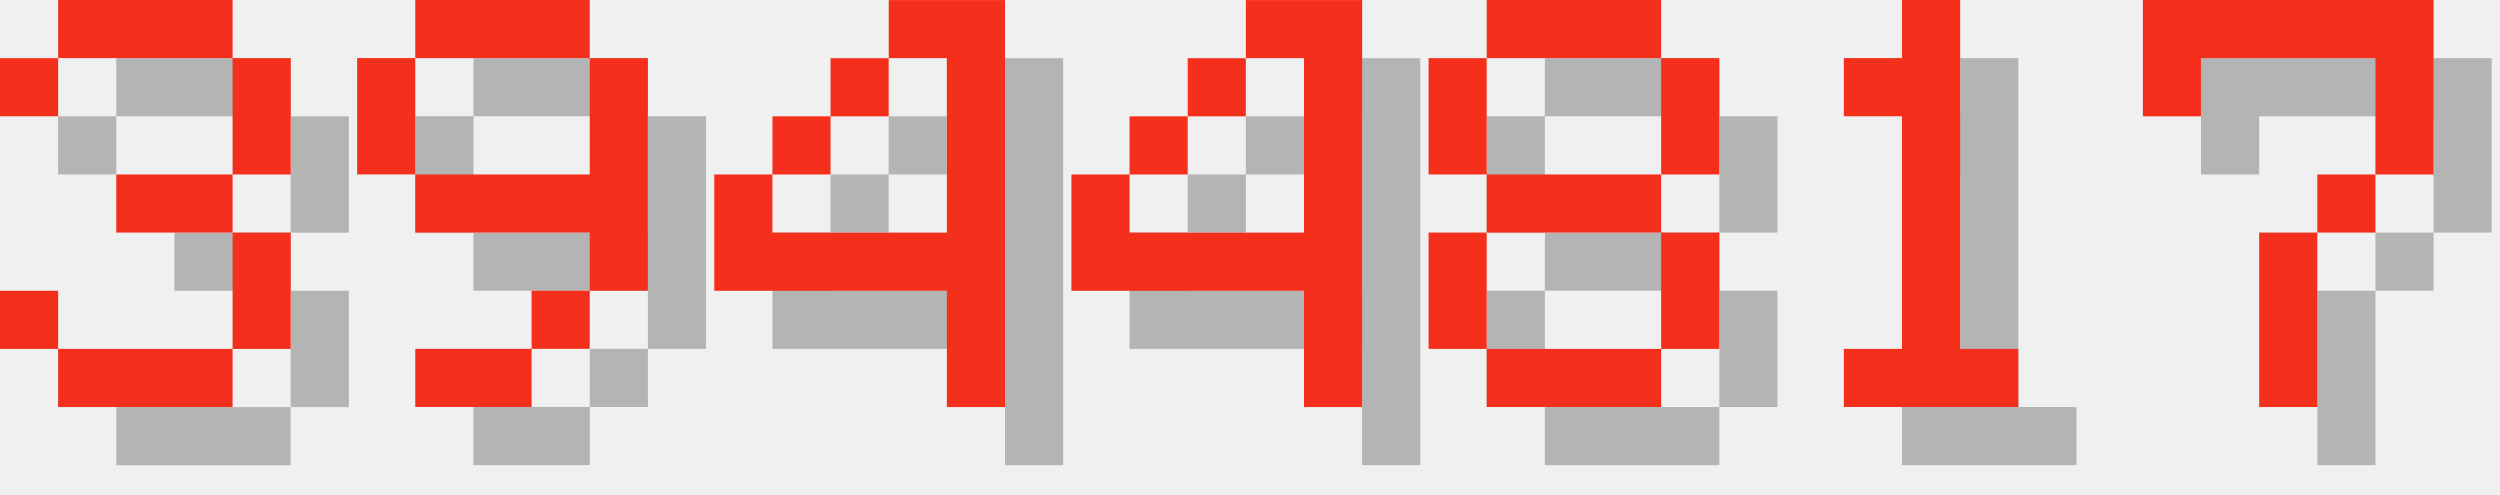
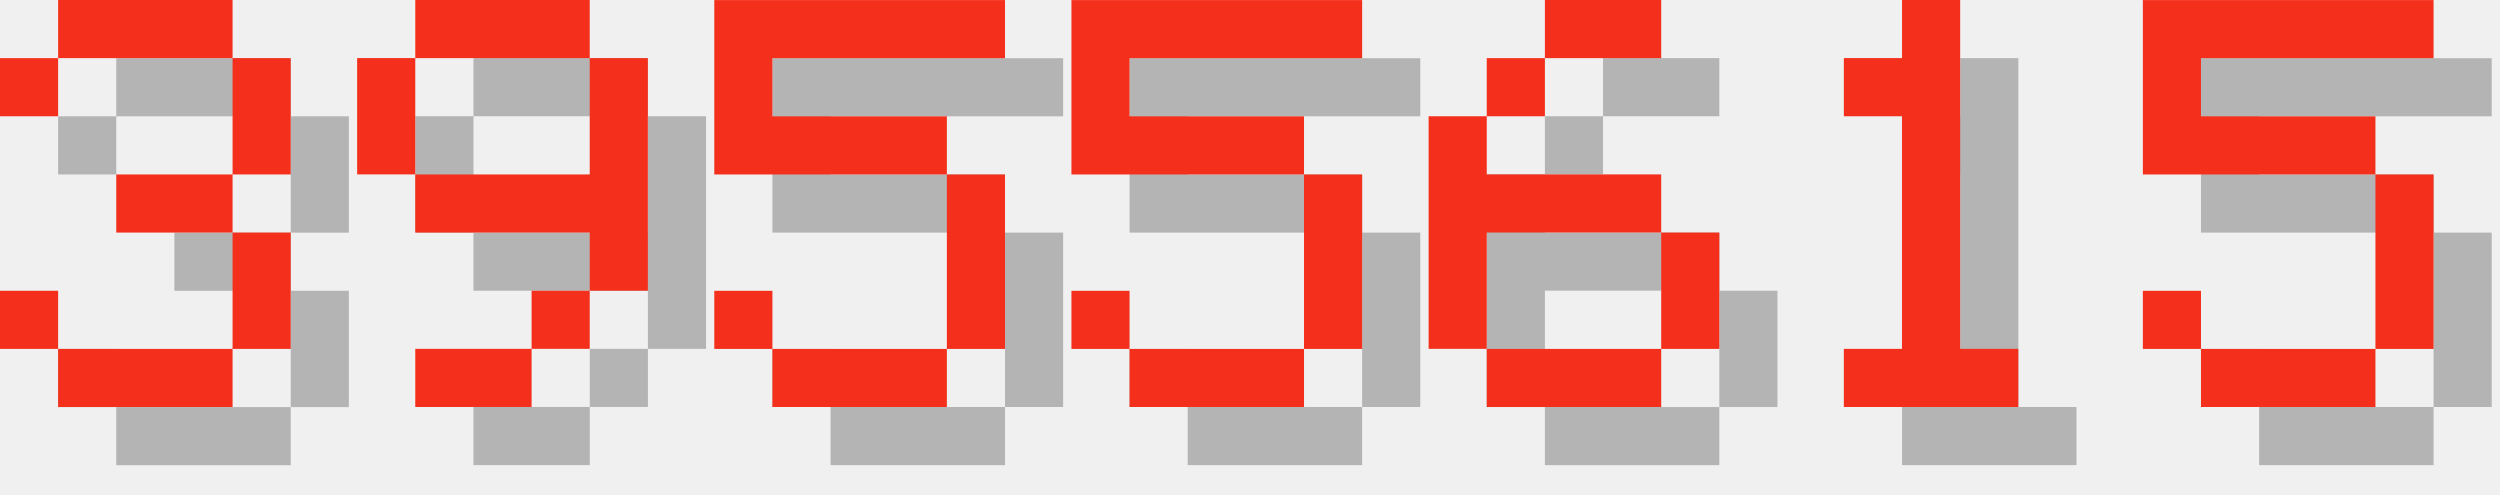
<svg xmlns="http://www.w3.org/2000/svg" version="1.1" width="182.0" height="36">
  <style>
        .text-foreground {
            fill: #F4301C;
        }
        .text-shadow {
            fill: #000000;
            fill-opacity: 0.25;
        }
    </style>
  <g class="digit" id="digit_3" transform="translate(0.0, 0), scale(4)">
    <path id="digit_3_shadow" class="text-shadow" d="m1.058 2.117v1.058h1.058v-1.058h3.175v2.117h-2.117v1.058h2.117v2.117h-3.175v-1.058h-1.058v1.058h1.058v1.058h3.175v-1.058h1.058v-2.117h-1.058v-1.058h1.058v-2.117h-1.058v-1.058h-3.175v1.058h-1.058z" fill-opacity=".5" style="paint-order:stroke fill markers" />
    <path id="digit_3_fg" class="text-foreground" d="m0 1.058v1.058h1.058v-1.058h3.175v2.117h-2.117v1.058h2.117v2.117h-3.175v-1.058h-1.058v1.058h1.058v1.058h3.175v-1.058h1.058v-2.117h-1.058v-1.058h1.058v-2.117h-1.058v-1.058h-3.175v1.058h-1.058z" fill="#fff" style="paint-order:stroke fill markers" />
  </g>
  <g class="digit" id="digit_9" transform="translate(26.0, 0), scale(4)">
    <path id="digit_9_shadow" class="text-shadow" d="m2.117 1.058v1.058h3.175v-1.058h-3.175zm3.175 1.058v2.117h-3.175v1.058h3.175v1.058h1.058v-4.233h-1.058zm0 4.233h-1.058v1.058h1.058v-1.058zm-1.058 1.058h-2.117v1.058h2.117v-1.058zm-2.117-3.175v-2.117h-1.058v2.117h1.058z" fill-opacity=".5" style="paint-order:stroke fill markers" />
    <path id="digit_9_fg" class="text-foreground" d="m1.058 0v1.058h3.175v-1.058h-3.175zm3.175 1.058v2.117h-3.175v1.058h3.175v1.058h1.058v-4.233h-1.058zm0 4.233h-1.058v1.058h1.058v-1.058zm-1.058 1.058h-2.117v1.058h2.117v-1.058zm-2.117-3.175v-2.117h-1.058v2.117h1.058z" fill="#fff" style="paint-order:stroke fill markers" />
  </g>
-   <g class="digit" id="digit_4" transform="translate(52.0, 0), scale(4)">
-     <path id="digit_4_shadow" class="text-shadow" d="m4.233 1.058v1.058h1.058v3.175h-3.175v-1.058h-1.058v2.117h4.233v2.117h1.058v-7.408h-2.117zm-2.117 3.175h1.058v-1.058h-1.058v1.058zm1.058-1.058h1.058v-1.058h-1.058v1.058z" fill-opacity=".5" style="paint-order:stroke fill markers" />
-     <path id="digit_4_fg" class="text-foreground" d="m3.175 0v1.058h1.058v3.175h-3.175v-1.058h-1.058v2.117h4.233v2.117h1.058v-7.408h-2.117zm-2.117 3.175h1.058v-1.058h-1.058v1.058zm1.058-1.058h1.058v-1.058h-1.058v1.058z" fill="#fff" style="paint-order:stroke fill markers" />
+   <g class="digit" id="digit_5" transform="translate(52.0, 0), scale(4)">
+     <path id="digit_5_shadow" class="text-shadow" d="m1.058 1.058v3.175h4.233v3.175h-3.175v-1.058h-1.058v1.058h1.058v1.058h3.175v-1.058h1.058v-3.175h-1.058v-1.058h-3.175v-1.058h4.233v-1.058h-5.292z" fill-opacity=".5" style="paint-order:stroke fill markers" />
+     <path id="digit_5_fg" class="text-foreground" d="m0 0v3.175h4.233v3.175h-3.175v-1.058h-1.058v1.058h1.058v1.058h3.175v-1.058h1.058v-3.175h-1.058v-1.058h-3.175v-1.058h4.233v-1.058h-5.292z" fill="#fff" style="paint-order:stroke fill markers" />
  </g>
-   <g class="digit" id="digit_4" transform="translate(78.0, 0), scale(4)">
-     <path id="digit_4_shadow" class="text-shadow" d="m4.233 1.058v1.058h1.058v3.175h-3.175v-1.058h-1.058v2.117h4.233v2.117h1.058v-7.408h-2.117zm-2.117 3.175h1.058v-1.058h-1.058v1.058zm1.058-1.058h1.058v-1.058h-1.058v1.058z" fill-opacity=".5" style="paint-order:stroke fill markers" />
-     <path id="digit_4_fg" class="text-foreground" d="m3.175 0v1.058h1.058v3.175h-3.175v-1.058h-1.058v2.117h4.233v2.117h1.058v-7.408h-2.117zm-2.117 3.175h1.058v-1.058h-1.058v1.058zm1.058-1.058h1.058v-1.058h-1.058v1.058z" fill="#fff" style="paint-order:stroke fill markers" />
+   <g class="digit" id="digit_5" transform="translate(78.0, 0), scale(4)">
+     <path id="digit_5_shadow" class="text-shadow" d="m1.058 1.058v3.175h4.233v3.175h-3.175v-1.058h-1.058v1.058h1.058v1.058h3.175v-1.058h1.058v-3.175h-1.058v-1.058h-3.175v-1.058h4.233v-1.058h-5.292z" fill-opacity=".5" style="paint-order:stroke fill markers" />
+     <path id="digit_5_fg" class="text-foreground" d="m0 0v3.175h4.233v3.175h-3.175v-1.058h-1.058v1.058h1.058v1.058h3.175v-1.058h1.058v-3.175h-1.058v-1.058h-3.175v-1.058h4.233v-1.058h-5.292z" fill="#fff" style="paint-order:stroke fill markers" />
  </g>
-   <g class="digit" id="digit_8" transform="translate(104.0, 0), scale(4)">
-     <path id="digit_8_shadow" class="text-shadow" d="m2.117 1.058v1.058h3.175v-1.058h-3.175zm3.175 1.058v2.117h1.058v-2.117h-1.058zm0 2.117h-3.175v1.058h3.175v-1.058zm0 1.058v2.117h1.058v-2.117h-1.058zm0 2.117h-3.175v1.058h3.175v-1.058zm-3.175 0v-2.117h-1.058v2.117h1.058zm0-3.175v-2.117h-1.058v2.117h1.058z" fill-opacity=".5" style="paint-order:stroke fill markers" />
-     <path id="digit_8_fg" class="text-foreground" d="m1.058 0v1.058h3.175v-1.058h-3.175zm3.175 1.058v2.117h1.058v-2.117h-1.058zm0 2.117h-3.175v1.058h3.175v-1.058zm0 1.058v2.117h1.058v-2.117h-1.058zm0 2.117h-3.175v1.058h3.175v-1.058zm-3.175 0v-2.117h-1.058v2.117h1.058zm0-3.175v-2.117h-1.058v2.117h1.058z" fill="#fff" style="paint-order:stroke fill markers" />
+   <g class="digit" id="digit_6" transform="translate(104.0, 0), scale(4)">
+     <path id="digit_6_shadow" class="text-shadow" d="m3.175 1.058v1.058h2.117v-1.058h-2.117zm0 1.058h-1.058v1.058h1.058v-1.058zm-1.058 1.058h-1.058v4.233h1.058v-2.117h3.175v-1.058h-3.175v-1.058zm3.175 2.117v2.117h1.058v-2.117h-1.058zm0 2.117h-3.175v1.058h3.175v-1.058z" fill-opacity=".5" style="paint-order:stroke fill markers" />
+     <path id="digit_6_fg" class="text-foreground" d="m2.117 0v1.058h2.117v-1.058h-2.117zm0 1.058h-1.058v1.058h1.058v-1.058zm-1.058 1.058h-1.058v4.233h1.058v-2.117h3.175v-1.058h-3.175v-1.058zm3.175 2.117v2.117h1.058v-2.117h-1.058zm0 2.117h-3.175v1.058h3.175v-1.058z" fill="#fff" style="paint-order:stroke fill markers" />
  </g>
  <g class="digit" id="digit_1" transform="translate(130.0, 0), scale(4)">
    <path id="digit_1_shadow" class="text-shadow" d="m2.117 2.117v1.058h1.058v4.233h-1.058v1.058h3.175v-1.058h-1.058v-6.35h-1.058v1.058h-1.058z" fill-opacity=".5" style="paint-order:stroke fill markers" />
    <path id="digit_1_fg" class="text-foreground" d="m1.058 1.058v1.058h1.058v4.233h-1.058v1.058h3.175v-1.058h-1.058v-6.35h-1.058v1.058h-1.058z" fill="#fff" style="paint-order:stroke fill markers" />
  </g>
-   <g class="digit" id="digit_7" transform="translate(156.0, 0), scale(4)">
-     <path id="digit_7_shadow" class="text-shadow" d="m1.058 1.058 2e-6 2.117h1.058v-1.058h3.175v1.058l2e-7 1.058h-1.058v1.058h-1.058l4e-7 3.175 1.058 1e-7v-3.175h1.058v-1.058h1.058l5e-7 -1.058v-2.117z" fill-opacity=".5" style="paint-order:stroke fill markers" />
-     <path id="digit_7_fg" class="text-foreground" d="m0 0 2e-6 2.117h1.058v-1.058h3.175v1.058l2e-7 1.058h-1.058v1.058h-1.058l4e-7 3.175 1.058 1e-7v-3.175h1.058v-1.058h1.058l5e-7 -1.058v-2.117z" fill="#fff" style="paint-order:stroke fill markers" />
+   <g class="digit" id="digit_5" transform="translate(156.0, 0), scale(4)">
+     <path id="digit_5_shadow" class="text-shadow" d="m1.058 1.058v3.175h4.233v3.175h-3.175v-1.058h-1.058v1.058h1.058v1.058h3.175v-1.058h1.058v-3.175h-1.058v-1.058h-3.175v-1.058h4.233v-1.058h-5.292z" fill-opacity=".5" style="paint-order:stroke fill markers" />
+     <path id="digit_5_fg" class="text-foreground" d="m0 0v3.175h4.233v3.175h-3.175v-1.058h-1.058v1.058h1.058v1.058h3.175v-1.058h1.058v-3.175h-1.058v-1.058h-3.175v-1.058h4.233v-1.058h-5.292z" fill="#fff" style="paint-order:stroke fill markers" />
  </g>
</svg>
